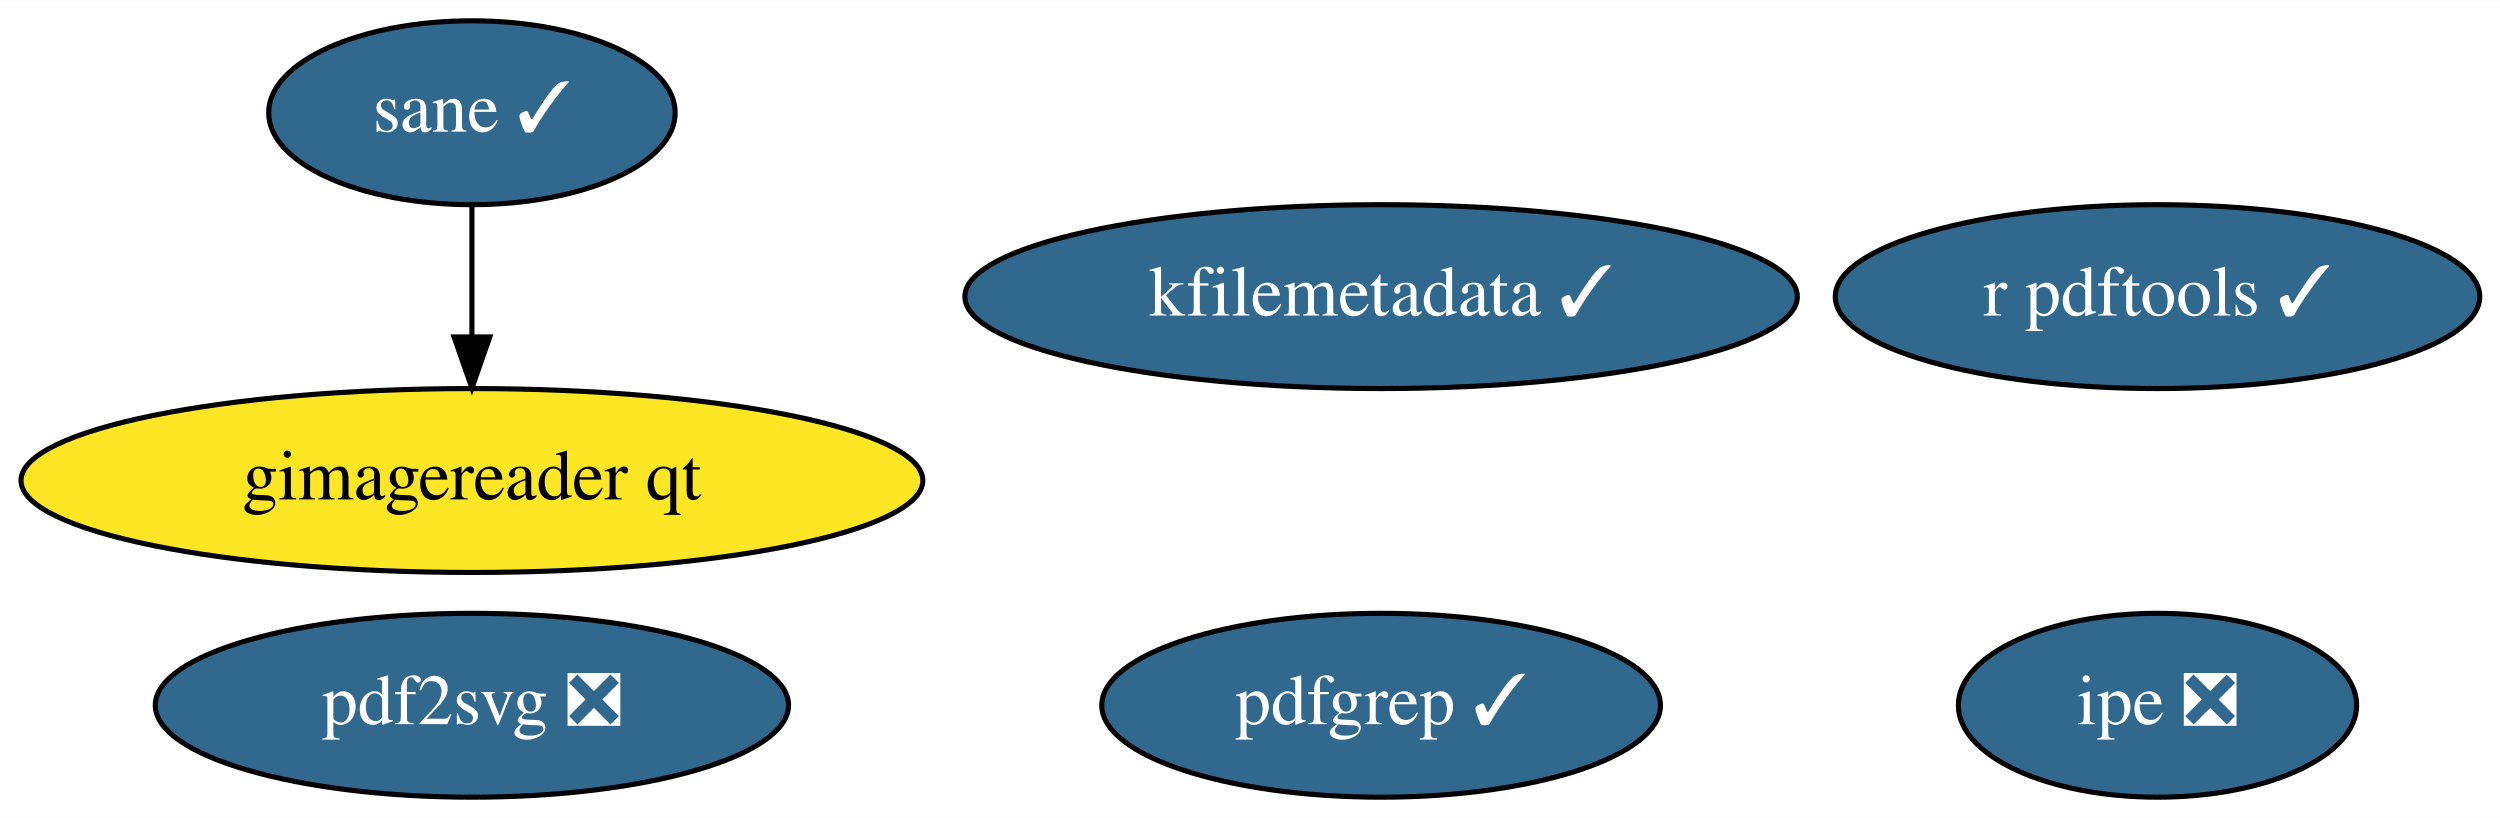
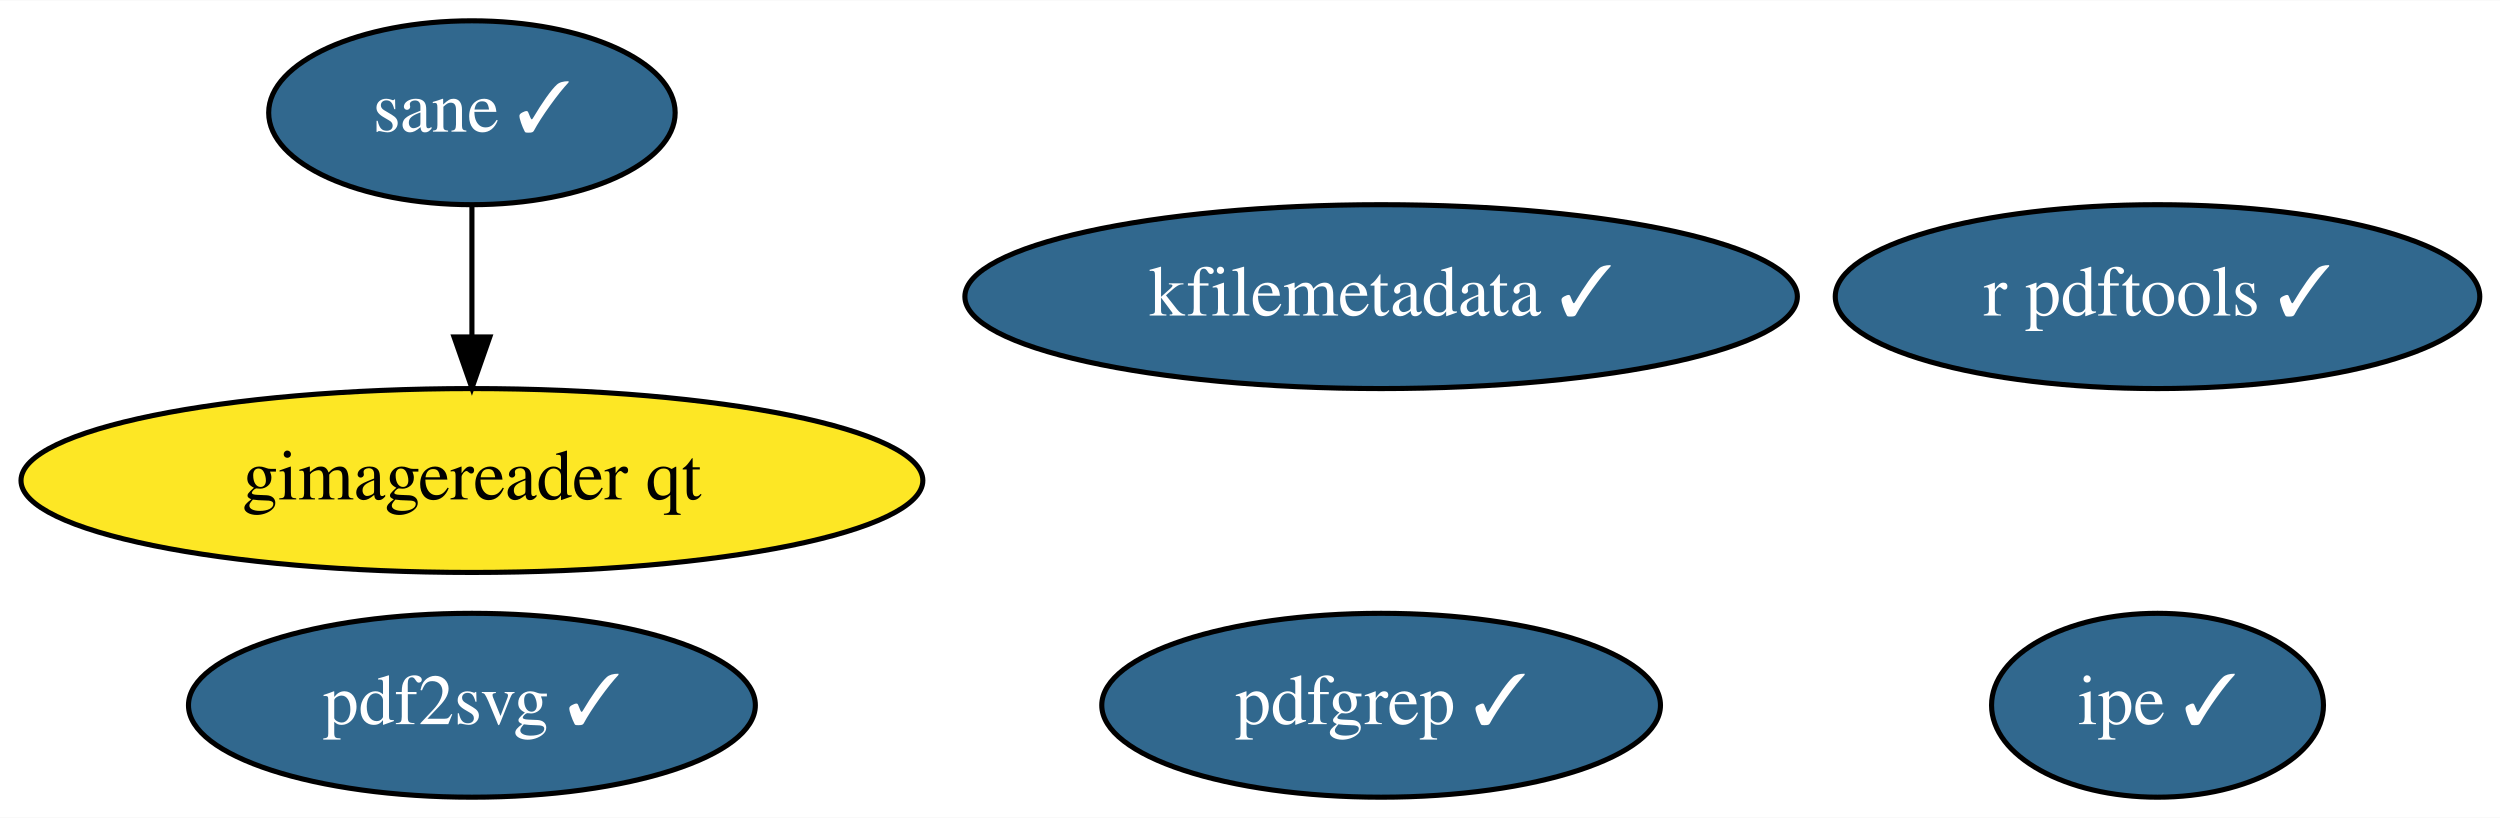
<svg xmlns="http://www.w3.org/2000/svg" xmlns:xlink="http://www.w3.org/1999/xlink" width="489pt" height="160pt" viewBox="0.00 0.00 489.44 160.00">
  <g id="graph0" class="graph" transform="scale(1 1) rotate(0) translate(4 156)">
    <polygon fill="white" stroke="transparent" points="-4,4 -4,-156 485.44,-156 485.44,4 -4,4" />
    <g id="node1" class="node">
      <g id="a_node1">
        <a xlink:href="https://github.com/conda-forge/r-pdftools-feedstock/pull/16" xlink:title="r pdftools ✓">
          <ellipse fill="#31688e" stroke="black" cx="418.39" cy="-98" rx="63.09" ry="18" />
          <text text-anchor="middle" x="418.39" y="-94.3" font-family="Times,serif" font-size="14.00" fill="white">r pdftools ✓</text>
        </a>
      </g>
    </g>
    <g id="node2" class="node">
      <g id="a_node2">
        <a xlink:href="https://github.com/conda-forge/kfilemetadata-feedstock/pull/23" xlink:title="kfilemetadata ✓">
          <ellipse fill="#31688e" stroke="black" cx="266.39" cy="-98" rx="81.49" ry="18" />
          <text text-anchor="middle" x="266.39" y="-94.3" font-family="Times,serif" font-size="14.00" fill="white">kfilemetadata ✓</text>
        </a>
      </g>
    </g>
    <g id="node3" class="node">
      <g id="a_node3">
-         <a xlink:href="https://github.com/conda-forge/pdf2svg-feedstock/pull/9" xlink:title="pdf2svg ❎">
-           <ellipse fill="#31688e" stroke="black" cx="88.39" cy="-18" rx="61.99" ry="18" />
-           <text text-anchor="middle" x="88.39" y="-14.3" font-family="Times,serif" font-size="14.00" fill="white">pdf2svg ❎</text>
+         <a xlink:href="https://github.com/conda-forge/pdf2svg-feedstock/pull/9" xlink:title="pdf2svg ✓">
+           <ellipse fill="#31688e" stroke="black" cx="88.39" cy="-18" rx="55.49" ry="18" />
+           <text text-anchor="middle" x="88.39" y="-14.3" font-family="Times,serif" font-size="14.00" fill="white">pdf2svg ✓</text>
        </a>
      </g>
    </g>
    <g id="node4" class="node">
      <g id="a_node4">
        <a xlink:href="https://github.com/conda-forge/pdfgrep-feedstock/pull/9" xlink:title="pdfgrep ✓">
          <ellipse fill="#31688e" stroke="black" cx="266.39" cy="-18" rx="54.69" ry="18" />
          <text text-anchor="middle" x="266.39" y="-14.3" font-family="Times,serif" font-size="14.00" fill="white">pdfgrep ✓</text>
        </a>
      </g>
    </g>
    <g id="node5" class="node">
      <g id="a_node5">
-         <a xlink:href="https://github.com/conda-forge/ipe-feedstock/pull/5" xlink:title="ipe ❎">
-           <ellipse fill="#31688e" stroke="black" cx="418.39" cy="-18" rx="38.99" ry="18" />
-           <text text-anchor="middle" x="418.39" y="-14.3" font-family="Times,serif" font-size="14.00" fill="white">ipe ❎</text>
+         <a xlink:href="https://github.com/conda-forge/ipe-feedstock/pull/5" xlink:title="ipe ✓">
+           <ellipse fill="#31688e" stroke="black" cx="418.39" cy="-18" rx="32.49" ry="18" />
+           <text text-anchor="middle" x="418.39" y="-14.3" font-family="Times,serif" font-size="14.00" fill="white">ipe ✓</text>
        </a>
      </g>
    </g>
    <g id="node6" class="node">
      <g id="a_node6">
        <a xlink:href="https://github.com/conda-forge/sane-feedstock/pull/2" xlink:title="sane ✓">
          <ellipse fill="#31688e" stroke="black" cx="88.39" cy="-134" rx="39.79" ry="18" />
          <text text-anchor="middle" x="88.39" y="-130.3" font-family="Times,serif" font-size="14.00" fill="white">sane ✓</text>
        </a>
      </g>
    </g>
    <g id="node7" class="node">
      <g id="a_node7">
        <a xlink:href="https://github.com/conda-forge/gimagereader-qt-feedstock" xlink:title="gimagereader qt">
          <ellipse fill="#fde725" stroke="black" cx="88.39" cy="-62" rx="88.28" ry="18" />
          <text text-anchor="middle" x="88.39" y="-58.3" font-family="Times,serif" font-size="14.00">gimagereader qt</text>
        </a>
      </g>
    </g>
    <g id="edge1" class="edge">
      <path fill="none" stroke="black" d="M88.39,-115.7C88.39,-107.98 88.39,-98.71 88.39,-90.11" />
      <polygon fill="black" stroke="black" points="91.89,-90.1 88.39,-80.1 84.89,-90.1 91.89,-90.1" />
    </g>
  </g>
</svg>
